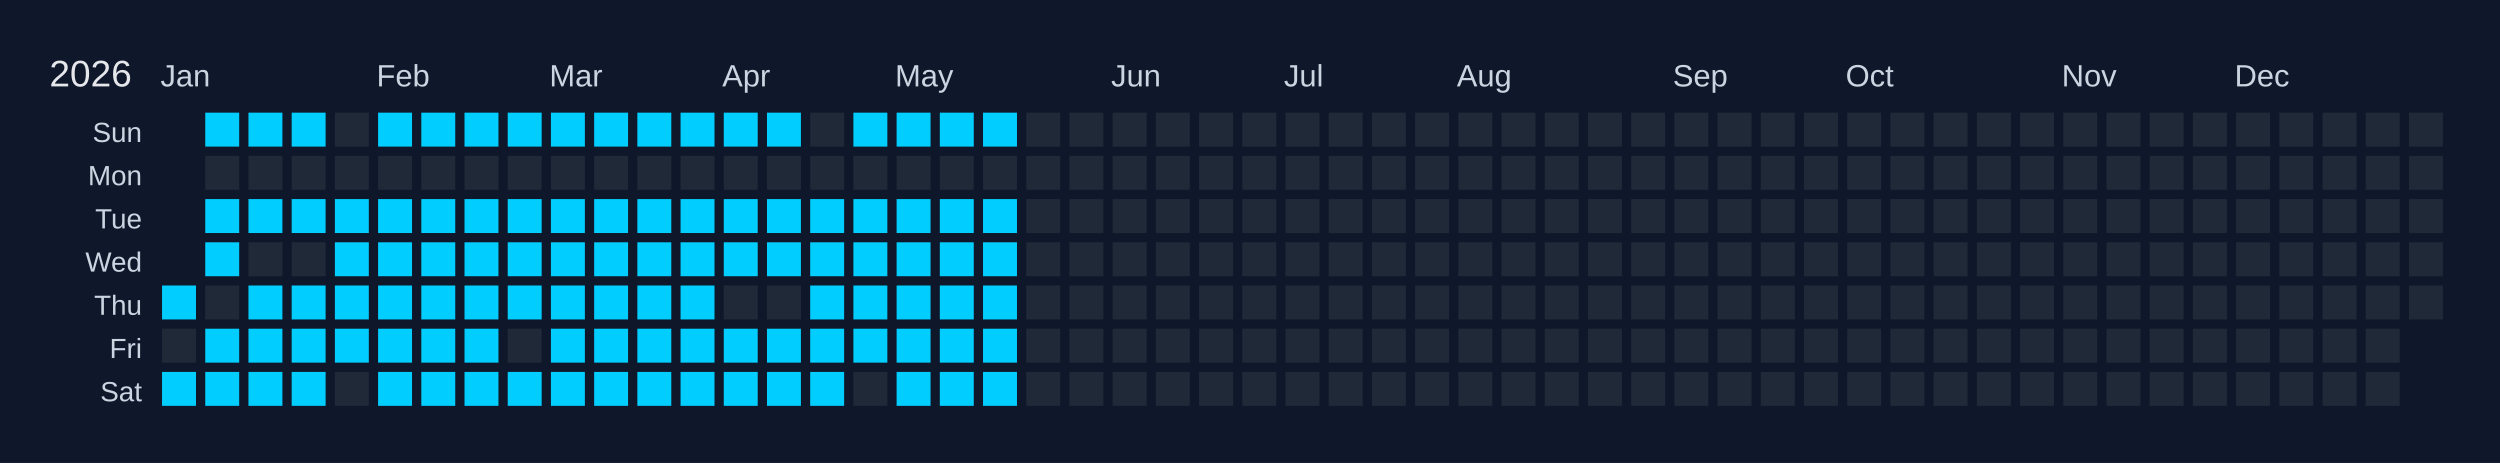
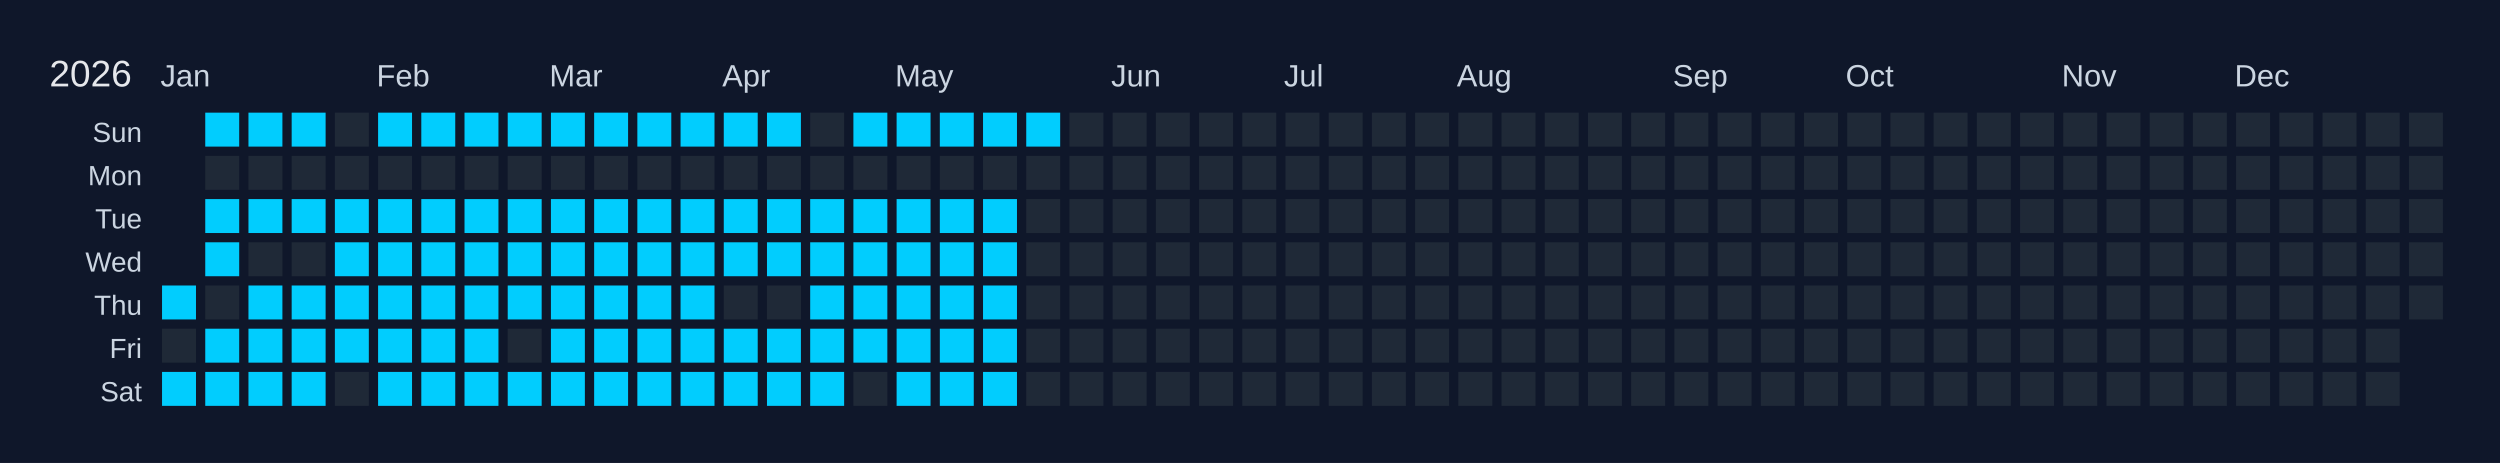
<svg xmlns="http://www.w3.org/2000/svg" width="810" height="150" viewBox="0 0 810 150">
  <rect width="810" height="150" fill="#0f172a" />
  <text x="16" y="28" font-size="12" fill="#e5e7eb" font-family="Arial, sans-serif">2026</text>
  <text x="52" y="28" font-size="10" fill="#cbd5e1" font-family="Arial, sans-serif">Jan</text>
  <text x="122" y="28" font-size="10" fill="#cbd5e1" font-family="Arial, sans-serif">Feb</text>
  <text x="178" y="28" font-size="10" fill="#cbd5e1" font-family="Arial, sans-serif">Mar</text>
  <text x="234" y="28" font-size="10" fill="#cbd5e1" font-family="Arial, sans-serif">Apr</text>
  <text x="290" y="28" font-size="10" fill="#cbd5e1" font-family="Arial, sans-serif">May</text>
  <text x="360" y="28" font-size="10" fill="#cbd5e1" font-family="Arial, sans-serif">Jun</text>
  <text x="416" y="28" font-size="10" fill="#cbd5e1" font-family="Arial, sans-serif">Jul</text>
  <text x="472" y="28" font-size="10" fill="#cbd5e1" font-family="Arial, sans-serif">Aug</text>
  <text x="542" y="28" font-size="10" fill="#cbd5e1" font-family="Arial, sans-serif">Sep</text>
  <text x="598" y="28" font-size="10" fill="#cbd5e1" font-family="Arial, sans-serif">Oct</text>
  <text x="668" y="28" font-size="10" fill="#cbd5e1" font-family="Arial, sans-serif">Nov</text>
  <text x="724" y="28" font-size="10" fill="#cbd5e1" font-family="Arial, sans-serif">Dec</text>
  <text x="46" y="46" font-size="9" fill="#cbd5e1" font-family="Arial, sans-serif" text-anchor="end">Sun</text>
  <text x="46" y="60" font-size="9" fill="#cbd5e1" font-family="Arial, sans-serif" text-anchor="end">Mon</text>
  <text x="46" y="74" font-size="9" fill="#cbd5e1" font-family="Arial, sans-serif" text-anchor="end">Tue</text>
  <text x="46" y="88" font-size="9" fill="#cbd5e1" font-family="Arial, sans-serif" text-anchor="end">Wed</text>
  <text x="46" y="102" font-size="9" fill="#cbd5e1" font-family="Arial, sans-serif" text-anchor="end">Thu</text>
  <text x="46" y="116" font-size="9" fill="#cbd5e1" font-family="Arial, sans-serif" text-anchor="end">Fri</text>
  <text x="46" y="130" font-size="9" fill="#cbd5e1" font-family="Arial, sans-serif" text-anchor="end">Sat</text>
  <g transform="translate(52,36)">
    <rect x="0" y="0" width="12" height="12" fill="#0f172a" stroke="#0f172a" stroke-width="1" />
    <rect x="0" y="14" width="12" height="12" fill="#0f172a" stroke="#0f172a" stroke-width="1" />
    <rect x="0" y="28" width="12" height="12" fill="#0f172a" stroke="#0f172a" stroke-width="1" />
    <rect x="0" y="42" width="12" height="12" fill="#0f172a" stroke="#0f172a" stroke-width="1" />
    <rect x="0" y="56" width="12" height="12" fill="#01cdfe" stroke="#0f172a" stroke-width="1" data-date="2026-01-01" />
    <rect x="0" y="70" width="12" height="12" fill="#1f2937" stroke="#0f172a" stroke-width="1" data-date="2026-01-02" />
    <rect x="0" y="84" width="12" height="12" fill="#01cdfe" stroke="#0f172a" stroke-width="1" data-date="2026-01-03" />
    <rect x="14" y="0" width="12" height="12" fill="#01cdfe" stroke="#0f172a" stroke-width="1" data-date="2026-01-04" />
    <rect x="14" y="14" width="12" height="12" fill="#1f2937" stroke="#0f172a" stroke-width="1" data-date="2026-01-05" />
    <rect x="14" y="28" width="12" height="12" fill="#01cdfe" stroke="#0f172a" stroke-width="1" data-date="2026-01-06" />
    <rect x="14" y="42" width="12" height="12" fill="#01cdfe" stroke="#0f172a" stroke-width="1" data-date="2026-01-07" />
    <rect x="14" y="56" width="12" height="12" fill="#1f2937" stroke="#0f172a" stroke-width="1" data-date="2026-01-08" />
    <rect x="14" y="70" width="12" height="12" fill="#01cdfe" stroke="#0f172a" stroke-width="1" data-date="2026-01-09" />
    <rect x="14" y="84" width="12" height="12" fill="#01cdfe" stroke="#0f172a" stroke-width="1" data-date="2026-01-10" />
    <rect x="28" y="0" width="12" height="12" fill="#01cdfe" stroke="#0f172a" stroke-width="1" data-date="2026-01-11" />
    <rect x="28" y="14" width="12" height="12" fill="#1f2937" stroke="#0f172a" stroke-width="1" data-date="2026-01-12" />
    <rect x="28" y="28" width="12" height="12" fill="#01cdfe" stroke="#0f172a" stroke-width="1" data-date="2026-01-13" />
    <rect x="28" y="42" width="12" height="12" fill="#1f2937" stroke="#0f172a" stroke-width="1" data-date="2026-01-14" />
    <rect x="28" y="56" width="12" height="12" fill="#01cdfe" stroke="#0f172a" stroke-width="1" data-date="2026-01-15" />
    <rect x="28" y="70" width="12" height="12" fill="#01cdfe" stroke="#0f172a" stroke-width="1" data-date="2026-01-16" />
    <rect x="28" y="84" width="12" height="12" fill="#01cdfe" stroke="#0f172a" stroke-width="1" data-date="2026-01-17" />
    <rect x="42" y="0" width="12" height="12" fill="#01cdfe" stroke="#0f172a" stroke-width="1" data-date="2026-01-18" />
    <rect x="42" y="14" width="12" height="12" fill="#1f2937" stroke="#0f172a" stroke-width="1" data-date="2026-01-19" />
    <rect x="42" y="28" width="12" height="12" fill="#01cdfe" stroke="#0f172a" stroke-width="1" data-date="2026-01-20" />
    <rect x="42" y="42" width="12" height="12" fill="#1f2937" stroke="#0f172a" stroke-width="1" data-date="2026-01-21" />
    <rect x="42" y="56" width="12" height="12" fill="#01cdfe" stroke="#0f172a" stroke-width="1" data-date="2026-01-22" />
    <rect x="42" y="70" width="12" height="12" fill="#01cdfe" stroke="#0f172a" stroke-width="1" data-date="2026-01-23" />
    <rect x="42" y="84" width="12" height="12" fill="#01cdfe" stroke="#0f172a" stroke-width="1" data-date="2026-01-24" />
    <rect x="56" y="0" width="12" height="12" fill="#1f2937" stroke="#0f172a" stroke-width="1" data-date="2026-01-25" />
    <rect x="56" y="14" width="12" height="12" fill="#1f2937" stroke="#0f172a" stroke-width="1" data-date="2026-01-26" />
    <rect x="56" y="28" width="12" height="12" fill="#01cdfe" stroke="#0f172a" stroke-width="1" data-date="2026-01-27" />
    <rect x="56" y="42" width="12" height="12" fill="#01cdfe" stroke="#0f172a" stroke-width="1" data-date="2026-01-28" />
    <rect x="56" y="56" width="12" height="12" fill="#01cdfe" stroke="#0f172a" stroke-width="1" data-date="2026-01-29" />
    <rect x="56" y="70" width="12" height="12" fill="#01cdfe" stroke="#0f172a" stroke-width="1" data-date="2026-01-30" />
    <rect x="56" y="84" width="12" height="12" fill="#1f2937" stroke="#0f172a" stroke-width="1" data-date="2026-01-31" />
    <rect x="70" y="0" width="12" height="12" fill="#01cdfe" stroke="#0f172a" stroke-width="1" data-date="2026-02-01" />
    <rect x="70" y="14" width="12" height="12" fill="#1f2937" stroke="#0f172a" stroke-width="1" data-date="2026-02-02" />
    <rect x="70" y="28" width="12" height="12" fill="#01cdfe" stroke="#0f172a" stroke-width="1" data-date="2026-02-03" />
    <rect x="70" y="42" width="12" height="12" fill="#01cdfe" stroke="#0f172a" stroke-width="1" data-date="2026-02-04" />
    <rect x="70" y="56" width="12" height="12" fill="#01cdfe" stroke="#0f172a" stroke-width="1" data-date="2026-02-05" />
    <rect x="70" y="70" width="12" height="12" fill="#01cdfe" stroke="#0f172a" stroke-width="1" data-date="2026-02-06" />
    <rect x="70" y="84" width="12" height="12" fill="#01cdfe" stroke="#0f172a" stroke-width="1" data-date="2026-02-07" />
    <rect x="84" y="0" width="12" height="12" fill="#01cdfe" stroke="#0f172a" stroke-width="1" data-date="2026-02-08" />
    <rect x="84" y="14" width="12" height="12" fill="#1f2937" stroke="#0f172a" stroke-width="1" data-date="2026-02-09" />
    <rect x="84" y="28" width="12" height="12" fill="#01cdfe" stroke="#0f172a" stroke-width="1" data-date="2026-02-10" />
    <rect x="84" y="42" width="12" height="12" fill="#01cdfe" stroke="#0f172a" stroke-width="1" data-date="2026-02-11" />
    <rect x="84" y="56" width="12" height="12" fill="#01cdfe" stroke="#0f172a" stroke-width="1" data-date="2026-02-12" />
    <rect x="84" y="70" width="12" height="12" fill="#01cdfe" stroke="#0f172a" stroke-width="1" data-date="2026-02-13" />
    <rect x="84" y="84" width="12" height="12" fill="#01cdfe" stroke="#0f172a" stroke-width="1" data-date="2026-02-14" />
    <rect x="98" y="0" width="12" height="12" fill="#01cdfe" stroke="#0f172a" stroke-width="1" data-date="2026-02-15" />
    <rect x="98" y="14" width="12" height="12" fill="#1f2937" stroke="#0f172a" stroke-width="1" data-date="2026-02-16" />
    <rect x="98" y="28" width="12" height="12" fill="#01cdfe" stroke="#0f172a" stroke-width="1" data-date="2026-02-17" />
    <rect x="98" y="42" width="12" height="12" fill="#01cdfe" stroke="#0f172a" stroke-width="1" data-date="2026-02-18" />
    <rect x="98" y="56" width="12" height="12" fill="#01cdfe" stroke="#0f172a" stroke-width="1" data-date="2026-02-19" />
    <rect x="98" y="70" width="12" height="12" fill="#01cdfe" stroke="#0f172a" stroke-width="1" data-date="2026-02-20" />
    <rect x="98" y="84" width="12" height="12" fill="#01cdfe" stroke="#0f172a" stroke-width="1" data-date="2026-02-21" />
    <rect x="112" y="0" width="12" height="12" fill="#01cdfe" stroke="#0f172a" stroke-width="1" data-date="2026-02-22" />
    <rect x="112" y="14" width="12" height="12" fill="#1f2937" stroke="#0f172a" stroke-width="1" data-date="2026-02-23" />
    <rect x="112" y="28" width="12" height="12" fill="#01cdfe" stroke="#0f172a" stroke-width="1" data-date="2026-02-24" />
    <rect x="112" y="42" width="12" height="12" fill="#01cdfe" stroke="#0f172a" stroke-width="1" data-date="2026-02-25" />
    <rect x="112" y="56" width="12" height="12" fill="#01cdfe" stroke="#0f172a" stroke-width="1" data-date="2026-02-26" />
    <rect x="112" y="70" width="12" height="12" fill="#1f2937" stroke="#0f172a" stroke-width="1" data-date="2026-02-27" />
    <rect x="112" y="84" width="12" height="12" fill="#01cdfe" stroke="#0f172a" stroke-width="1" data-date="2026-02-28" />
    <rect x="126" y="0" width="12" height="12" fill="#01cdfe" stroke="#0f172a" stroke-width="1" data-date="2026-03-01" />
    <rect x="126" y="14" width="12" height="12" fill="#1f2937" stroke="#0f172a" stroke-width="1" data-date="2026-03-02" />
    <rect x="126" y="28" width="12" height="12" fill="#01cdfe" stroke="#0f172a" stroke-width="1" data-date="2026-03-03" />
    <rect x="126" y="42" width="12" height="12" fill="#01cdfe" stroke="#0f172a" stroke-width="1" data-date="2026-03-04" />
    <rect x="126" y="56" width="12" height="12" fill="#01cdfe" stroke="#0f172a" stroke-width="1" data-date="2026-03-05" />
    <rect x="126" y="70" width="12" height="12" fill="#01cdfe" stroke="#0f172a" stroke-width="1" data-date="2026-03-06" />
    <rect x="126" y="84" width="12" height="12" fill="#01cdfe" stroke="#0f172a" stroke-width="1" data-date="2026-03-07" />
    <rect x="140" y="0" width="12" height="12" fill="#01cdfe" stroke="#0f172a" stroke-width="1" data-date="2026-03-08" />
    <rect x="140" y="14" width="12" height="12" fill="#1f2937" stroke="#0f172a" stroke-width="1" data-date="2026-03-09" />
    <rect x="140" y="28" width="12" height="12" fill="#01cdfe" stroke="#0f172a" stroke-width="1" data-date="2026-03-10" />
    <rect x="140" y="42" width="12" height="12" fill="#01cdfe" stroke="#0f172a" stroke-width="1" data-date="2026-03-11" />
    <rect x="140" y="56" width="12" height="12" fill="#01cdfe" stroke="#0f172a" stroke-width="1" data-date="2026-03-12" />
    <rect x="140" y="70" width="12" height="12" fill="#01cdfe" stroke="#0f172a" stroke-width="1" data-date="2026-03-13" />
    <rect x="140" y="84" width="12" height="12" fill="#01cdfe" stroke="#0f172a" stroke-width="1" data-date="2026-03-14" />
    <rect x="154" y="0" width="12" height="12" fill="#01cdfe" stroke="#0f172a" stroke-width="1" data-date="2026-03-15" />
    <rect x="154" y="14" width="12" height="12" fill="#1f2937" stroke="#0f172a" stroke-width="1" data-date="2026-03-16" />
    <rect x="154" y="28" width="12" height="12" fill="#01cdfe" stroke="#0f172a" stroke-width="1" data-date="2026-03-17" />
    <rect x="154" y="42" width="12" height="12" fill="#01cdfe" stroke="#0f172a" stroke-width="1" data-date="2026-03-18" />
    <rect x="154" y="56" width="12" height="12" fill="#01cdfe" stroke="#0f172a" stroke-width="1" data-date="2026-03-19" />
    <rect x="154" y="70" width="12" height="12" fill="#01cdfe" stroke="#0f172a" stroke-width="1" data-date="2026-03-20" />
    <rect x="154" y="84" width="12" height="12" fill="#01cdfe" stroke="#0f172a" stroke-width="1" data-date="2026-03-21" />
    <rect x="168" y="0" width="12" height="12" fill="#01cdfe" stroke="#0f172a" stroke-width="1" data-date="2026-03-22" />
    <rect x="168" y="14" width="12" height="12" fill="#1f2937" stroke="#0f172a" stroke-width="1" data-date="2026-03-23" />
    <rect x="168" y="28" width="12" height="12" fill="#01cdfe" stroke="#0f172a" stroke-width="1" data-date="2026-03-24" />
    <rect x="168" y="42" width="12" height="12" fill="#01cdfe" stroke="#0f172a" stroke-width="1" data-date="2026-03-25" />
    <rect x="168" y="56" width="12" height="12" fill="#01cdfe" stroke="#0f172a" stroke-width="1" data-date="2026-03-26" />
    <rect x="168" y="70" width="12" height="12" fill="#01cdfe" stroke="#0f172a" stroke-width="1" data-date="2026-03-27" />
    <rect x="168" y="84" width="12" height="12" fill="#01cdfe" stroke="#0f172a" stroke-width="1" data-date="2026-03-28" />
    <rect x="182" y="0" width="12" height="12" fill="#01cdfe" stroke="#0f172a" stroke-width="1" data-date="2026-03-29" />
    <rect x="182" y="14" width="12" height="12" fill="#1f2937" stroke="#0f172a" stroke-width="1" data-date="2026-03-30" />
    <rect x="182" y="28" width="12" height="12" fill="#01cdfe" stroke="#0f172a" stroke-width="1" data-date="2026-03-31" />
    <rect x="182" y="42" width="12" height="12" fill="#01cdfe" stroke="#0f172a" stroke-width="1" data-date="2026-04-01" />
    <rect x="182" y="56" width="12" height="12" fill="#1f2937" stroke="#0f172a" stroke-width="1" data-date="2026-04-02" />
    <rect x="182" y="70" width="12" height="12" fill="#01cdfe" stroke="#0f172a" stroke-width="1" data-date="2026-04-03" />
    <rect x="182" y="84" width="12" height="12" fill="#01cdfe" stroke="#0f172a" stroke-width="1" data-date="2026-04-04" />
    <rect x="196" y="0" width="12" height="12" fill="#01cdfe" stroke="#0f172a" stroke-width="1" data-date="2026-04-05" />
    <rect x="196" y="14" width="12" height="12" fill="#1f2937" stroke="#0f172a" stroke-width="1" data-date="2026-04-06" />
    <rect x="196" y="28" width="12" height="12" fill="#01cdfe" stroke="#0f172a" stroke-width="1" data-date="2026-04-07" />
    <rect x="196" y="42" width="12" height="12" fill="#01cdfe" stroke="#0f172a" stroke-width="1" data-date="2026-04-08" />
    <rect x="196" y="56" width="12" height="12" fill="#1f2937" stroke="#0f172a" stroke-width="1" data-date="2026-04-09" />
    <rect x="196" y="70" width="12" height="12" fill="#01cdfe" stroke="#0f172a" stroke-width="1" data-date="2026-04-10" />
    <rect x="196" y="84" width="12" height="12" fill="#01cdfe" stroke="#0f172a" stroke-width="1" data-date="2026-04-11" />
    <rect x="210" y="0" width="12" height="12" fill="#1f2937" stroke="#0f172a" stroke-width="1" data-date="2026-04-12" />
    <rect x="210" y="14" width="12" height="12" fill="#1f2937" stroke="#0f172a" stroke-width="1" data-date="2026-04-13" />
    <rect x="210" y="28" width="12" height="12" fill="#01cdfe" stroke="#0f172a" stroke-width="1" data-date="2026-04-14" />
    <rect x="210" y="42" width="12" height="12" fill="#01cdfe" stroke="#0f172a" stroke-width="1" data-date="2026-04-15" />
    <rect x="210" y="56" width="12" height="12" fill="#01cdfe" stroke="#0f172a" stroke-width="1" data-date="2026-04-16" />
    <rect x="210" y="70" width="12" height="12" fill="#01cdfe" stroke="#0f172a" stroke-width="1" data-date="2026-04-17" />
    <rect x="210" y="84" width="12" height="12" fill="#01cdfe" stroke="#0f172a" stroke-width="1" data-date="2026-04-18" />
    <rect x="224" y="0" width="12" height="12" fill="#01cdfe" stroke="#0f172a" stroke-width="1" data-date="2026-04-19" />
    <rect x="224" y="14" width="12" height="12" fill="#1f2937" stroke="#0f172a" stroke-width="1" data-date="2026-04-20" />
    <rect x="224" y="28" width="12" height="12" fill="#01cdfe" stroke="#0f172a" stroke-width="1" data-date="2026-04-21" />
    <rect x="224" y="42" width="12" height="12" fill="#01cdfe" stroke="#0f172a" stroke-width="1" data-date="2026-04-22" />
    <rect x="224" y="56" width="12" height="12" fill="#01cdfe" stroke="#0f172a" stroke-width="1" data-date="2026-04-23" />
    <rect x="224" y="70" width="12" height="12" fill="#01cdfe" stroke="#0f172a" stroke-width="1" data-date="2026-04-24" />
    <rect x="224" y="84" width="12" height="12" fill="#1f2937" stroke="#0f172a" stroke-width="1" data-date="2026-04-25" />
    <rect x="238" y="0" width="12" height="12" fill="#01cdfe" stroke="#0f172a" stroke-width="1" data-date="2026-04-26" />
    <rect x="238" y="14" width="12" height="12" fill="#1f2937" stroke="#0f172a" stroke-width="1" data-date="2026-04-27" />
    <rect x="238" y="28" width="12" height="12" fill="#01cdfe" stroke="#0f172a" stroke-width="1" data-date="2026-04-28" />
    <rect x="238" y="42" width="12" height="12" fill="#01cdfe" stroke="#0f172a" stroke-width="1" data-date="2026-04-29" />
    <rect x="238" y="56" width="12" height="12" fill="#01cdfe" stroke="#0f172a" stroke-width="1" data-date="2026-04-30" />
    <rect x="238" y="70" width="12" height="12" fill="#01cdfe" stroke="#0f172a" stroke-width="1" data-date="2026-05-01" />
    <rect x="238" y="84" width="12" height="12" fill="#01cdfe" stroke="#0f172a" stroke-width="1" data-date="2026-05-02" />
    <rect x="252" y="0" width="12" height="12" fill="#01cdfe" stroke="#0f172a" stroke-width="1" data-date="2026-05-03" />
    <rect x="252" y="14" width="12" height="12" fill="#1f2937" stroke="#0f172a" stroke-width="1" data-date="2026-05-04" />
    <rect x="252" y="28" width="12" height="12" fill="#01cdfe" stroke="#0f172a" stroke-width="1" data-date="2026-05-05" />
    <rect x="252" y="42" width="12" height="12" fill="#01cdfe" stroke="#0f172a" stroke-width="1" data-date="2026-05-06" />
    <rect x="252" y="56" width="12" height="12" fill="#01cdfe" stroke="#0f172a" stroke-width="1" data-date="2026-05-07" />
    <rect x="252" y="70" width="12" height="12" fill="#01cdfe" stroke="#0f172a" stroke-width="1" data-date="2026-05-08" />
    <rect x="252" y="84" width="12" height="12" fill="#01cdfe" stroke="#0f172a" stroke-width="1" data-date="2026-05-09" />
    <rect x="266" y="0" width="12" height="12" fill="#01cdfe" stroke="#0f172a" stroke-width="1" data-date="2026-05-10" />
    <rect x="266" y="14" width="12" height="12" fill="#1f2937" stroke="#0f172a" stroke-width="1" data-date="2026-05-11" />
    <rect x="266" y="28" width="12" height="12" fill="#01cdfe" stroke="#0f172a" stroke-width="1" data-date="2026-05-12" />
    <rect x="266" y="42" width="12" height="12" fill="#01cdfe" stroke="#0f172a" stroke-width="1" data-date="2026-05-13" />
    <rect x="266" y="56" width="12" height="12" fill="#01cdfe" stroke="#0f172a" stroke-width="1" data-date="2026-05-14" />
    <rect x="266" y="70" width="12" height="12" fill="#01cdfe" stroke="#0f172a" stroke-width="1" data-date="2026-05-15" />
    <rect x="266" y="84" width="12" height="12" fill="#01cdfe" stroke="#0f172a" stroke-width="1" data-date="2026-05-16" />
-     <rect x="280" y="0" width="12" height="12" fill="#1f2937" stroke="#0f172a" stroke-width="1" data-date="2026-05-17" />
+     <rect x="280" y="0" width="12" height="12" fill="#01cdfe" stroke="#0f172a" stroke-width="1" data-date="2026-05-17" />
    <rect x="280" y="14" width="12" height="12" fill="#1f2937" stroke="#0f172a" stroke-width="1" data-date="2026-05-18" />
    <rect x="280" y="28" width="12" height="12" fill="#1f2937" stroke="#0f172a" stroke-width="1" data-date="2026-05-19" />
    <rect x="280" y="42" width="12" height="12" fill="#1f2937" stroke="#0f172a" stroke-width="1" data-date="2026-05-20" />
    <rect x="280" y="56" width="12" height="12" fill="#1f2937" stroke="#0f172a" stroke-width="1" data-date="2026-05-21" />
    <rect x="280" y="70" width="12" height="12" fill="#1f2937" stroke="#0f172a" stroke-width="1" data-date="2026-05-22" />
    <rect x="280" y="84" width="12" height="12" fill="#1f2937" stroke="#0f172a" stroke-width="1" data-date="2026-05-23" />
    <rect x="294" y="0" width="12" height="12" fill="#1f2937" stroke="#0f172a" stroke-width="1" data-date="2026-05-24" />
    <rect x="294" y="14" width="12" height="12" fill="#1f2937" stroke="#0f172a" stroke-width="1" data-date="2026-05-25" />
    <rect x="294" y="28" width="12" height="12" fill="#1f2937" stroke="#0f172a" stroke-width="1" data-date="2026-05-26" />
    <rect x="294" y="42" width="12" height="12" fill="#1f2937" stroke="#0f172a" stroke-width="1" data-date="2026-05-27" />
    <rect x="294" y="56" width="12" height="12" fill="#1f2937" stroke="#0f172a" stroke-width="1" data-date="2026-05-28" />
    <rect x="294" y="70" width="12" height="12" fill="#1f2937" stroke="#0f172a" stroke-width="1" data-date="2026-05-29" />
    <rect x="294" y="84" width="12" height="12" fill="#1f2937" stroke="#0f172a" stroke-width="1" data-date="2026-05-30" />
    <rect x="308" y="0" width="12" height="12" fill="#1f2937" stroke="#0f172a" stroke-width="1" data-date="2026-05-31" />
    <rect x="308" y="14" width="12" height="12" fill="#1f2937" stroke="#0f172a" stroke-width="1" data-date="2026-06-01" />
    <rect x="308" y="28" width="12" height="12" fill="#1f2937" stroke="#0f172a" stroke-width="1" data-date="2026-06-02" />
    <rect x="308" y="42" width="12" height="12" fill="#1f2937" stroke="#0f172a" stroke-width="1" data-date="2026-06-03" />
    <rect x="308" y="56" width="12" height="12" fill="#1f2937" stroke="#0f172a" stroke-width="1" data-date="2026-06-04" />
    <rect x="308" y="70" width="12" height="12" fill="#1f2937" stroke="#0f172a" stroke-width="1" data-date="2026-06-05" />
    <rect x="308" y="84" width="12" height="12" fill="#1f2937" stroke="#0f172a" stroke-width="1" data-date="2026-06-06" />
    <rect x="322" y="0" width="12" height="12" fill="#1f2937" stroke="#0f172a" stroke-width="1" data-date="2026-06-07" />
    <rect x="322" y="14" width="12" height="12" fill="#1f2937" stroke="#0f172a" stroke-width="1" data-date="2026-06-08" />
    <rect x="322" y="28" width="12" height="12" fill="#1f2937" stroke="#0f172a" stroke-width="1" data-date="2026-06-09" />
    <rect x="322" y="42" width="12" height="12" fill="#1f2937" stroke="#0f172a" stroke-width="1" data-date="2026-06-10" />
    <rect x="322" y="56" width="12" height="12" fill="#1f2937" stroke="#0f172a" stroke-width="1" data-date="2026-06-11" />
    <rect x="322" y="70" width="12" height="12" fill="#1f2937" stroke="#0f172a" stroke-width="1" data-date="2026-06-12" />
    <rect x="322" y="84" width="12" height="12" fill="#1f2937" stroke="#0f172a" stroke-width="1" data-date="2026-06-13" />
    <rect x="336" y="0" width="12" height="12" fill="#1f2937" stroke="#0f172a" stroke-width="1" data-date="2026-06-14" />
    <rect x="336" y="14" width="12" height="12" fill="#1f2937" stroke="#0f172a" stroke-width="1" data-date="2026-06-15" />
    <rect x="336" y="28" width="12" height="12" fill="#1f2937" stroke="#0f172a" stroke-width="1" data-date="2026-06-16" />
    <rect x="336" y="42" width="12" height="12" fill="#1f2937" stroke="#0f172a" stroke-width="1" data-date="2026-06-17" />
    <rect x="336" y="56" width="12" height="12" fill="#1f2937" stroke="#0f172a" stroke-width="1" data-date="2026-06-18" />
    <rect x="336" y="70" width="12" height="12" fill="#1f2937" stroke="#0f172a" stroke-width="1" data-date="2026-06-19" />
    <rect x="336" y="84" width="12" height="12" fill="#1f2937" stroke="#0f172a" stroke-width="1" data-date="2026-06-20" />
    <rect x="350" y="0" width="12" height="12" fill="#1f2937" stroke="#0f172a" stroke-width="1" data-date="2026-06-21" />
    <rect x="350" y="14" width="12" height="12" fill="#1f2937" stroke="#0f172a" stroke-width="1" data-date="2026-06-22" />
    <rect x="350" y="28" width="12" height="12" fill="#1f2937" stroke="#0f172a" stroke-width="1" data-date="2026-06-23" />
    <rect x="350" y="42" width="12" height="12" fill="#1f2937" stroke="#0f172a" stroke-width="1" data-date="2026-06-24" />
    <rect x="350" y="56" width="12" height="12" fill="#1f2937" stroke="#0f172a" stroke-width="1" data-date="2026-06-25" />
    <rect x="350" y="70" width="12" height="12" fill="#1f2937" stroke="#0f172a" stroke-width="1" data-date="2026-06-26" />
    <rect x="350" y="84" width="12" height="12" fill="#1f2937" stroke="#0f172a" stroke-width="1" data-date="2026-06-27" />
    <rect x="364" y="0" width="12" height="12" fill="#1f2937" stroke="#0f172a" stroke-width="1" data-date="2026-06-28" />
    <rect x="364" y="14" width="12" height="12" fill="#1f2937" stroke="#0f172a" stroke-width="1" data-date="2026-06-29" />
    <rect x="364" y="28" width="12" height="12" fill="#1f2937" stroke="#0f172a" stroke-width="1" data-date="2026-06-30" />
    <rect x="364" y="42" width="12" height="12" fill="#1f2937" stroke="#0f172a" stroke-width="1" data-date="2026-07-01" />
    <rect x="364" y="56" width="12" height="12" fill="#1f2937" stroke="#0f172a" stroke-width="1" data-date="2026-07-02" />
    <rect x="364" y="70" width="12" height="12" fill="#1f2937" stroke="#0f172a" stroke-width="1" data-date="2026-07-03" />
    <rect x="364" y="84" width="12" height="12" fill="#1f2937" stroke="#0f172a" stroke-width="1" data-date="2026-07-04" />
    <rect x="378" y="0" width="12" height="12" fill="#1f2937" stroke="#0f172a" stroke-width="1" data-date="2026-07-05" />
    <rect x="378" y="14" width="12" height="12" fill="#1f2937" stroke="#0f172a" stroke-width="1" data-date="2026-07-06" />
    <rect x="378" y="28" width="12" height="12" fill="#1f2937" stroke="#0f172a" stroke-width="1" data-date="2026-07-07" />
    <rect x="378" y="42" width="12" height="12" fill="#1f2937" stroke="#0f172a" stroke-width="1" data-date="2026-07-08" />
    <rect x="378" y="56" width="12" height="12" fill="#1f2937" stroke="#0f172a" stroke-width="1" data-date="2026-07-09" />
    <rect x="378" y="70" width="12" height="12" fill="#1f2937" stroke="#0f172a" stroke-width="1" data-date="2026-07-10" />
    <rect x="378" y="84" width="12" height="12" fill="#1f2937" stroke="#0f172a" stroke-width="1" data-date="2026-07-11" />
    <rect x="392" y="0" width="12" height="12" fill="#1f2937" stroke="#0f172a" stroke-width="1" data-date="2026-07-12" />
    <rect x="392" y="14" width="12" height="12" fill="#1f2937" stroke="#0f172a" stroke-width="1" data-date="2026-07-13" />
    <rect x="392" y="28" width="12" height="12" fill="#1f2937" stroke="#0f172a" stroke-width="1" data-date="2026-07-14" />
    <rect x="392" y="42" width="12" height="12" fill="#1f2937" stroke="#0f172a" stroke-width="1" data-date="2026-07-15" />
    <rect x="392" y="56" width="12" height="12" fill="#1f2937" stroke="#0f172a" stroke-width="1" data-date="2026-07-16" />
    <rect x="392" y="70" width="12" height="12" fill="#1f2937" stroke="#0f172a" stroke-width="1" data-date="2026-07-17" />
    <rect x="392" y="84" width="12" height="12" fill="#1f2937" stroke="#0f172a" stroke-width="1" data-date="2026-07-18" />
    <rect x="406" y="0" width="12" height="12" fill="#1f2937" stroke="#0f172a" stroke-width="1" data-date="2026-07-19" />
    <rect x="406" y="14" width="12" height="12" fill="#1f2937" stroke="#0f172a" stroke-width="1" data-date="2026-07-20" />
    <rect x="406" y="28" width="12" height="12" fill="#1f2937" stroke="#0f172a" stroke-width="1" data-date="2026-07-21" />
    <rect x="406" y="42" width="12" height="12" fill="#1f2937" stroke="#0f172a" stroke-width="1" data-date="2026-07-22" />
    <rect x="406" y="56" width="12" height="12" fill="#1f2937" stroke="#0f172a" stroke-width="1" data-date="2026-07-23" />
    <rect x="406" y="70" width="12" height="12" fill="#1f2937" stroke="#0f172a" stroke-width="1" data-date="2026-07-24" />
    <rect x="406" y="84" width="12" height="12" fill="#1f2937" stroke="#0f172a" stroke-width="1" data-date="2026-07-25" />
    <rect x="420" y="0" width="12" height="12" fill="#1f2937" stroke="#0f172a" stroke-width="1" data-date="2026-07-26" />
    <rect x="420" y="14" width="12" height="12" fill="#1f2937" stroke="#0f172a" stroke-width="1" data-date="2026-07-27" />
    <rect x="420" y="28" width="12" height="12" fill="#1f2937" stroke="#0f172a" stroke-width="1" data-date="2026-07-28" />
    <rect x="420" y="42" width="12" height="12" fill="#1f2937" stroke="#0f172a" stroke-width="1" data-date="2026-07-29" />
    <rect x="420" y="56" width="12" height="12" fill="#1f2937" stroke="#0f172a" stroke-width="1" data-date="2026-07-30" />
    <rect x="420" y="70" width="12" height="12" fill="#1f2937" stroke="#0f172a" stroke-width="1" data-date="2026-07-31" />
    <rect x="420" y="84" width="12" height="12" fill="#1f2937" stroke="#0f172a" stroke-width="1" data-date="2026-08-01" />
    <rect x="434" y="0" width="12" height="12" fill="#1f2937" stroke="#0f172a" stroke-width="1" data-date="2026-08-02" />
    <rect x="434" y="14" width="12" height="12" fill="#1f2937" stroke="#0f172a" stroke-width="1" data-date="2026-08-03" />
    <rect x="434" y="28" width="12" height="12" fill="#1f2937" stroke="#0f172a" stroke-width="1" data-date="2026-08-04" />
    <rect x="434" y="42" width="12" height="12" fill="#1f2937" stroke="#0f172a" stroke-width="1" data-date="2026-08-05" />
    <rect x="434" y="56" width="12" height="12" fill="#1f2937" stroke="#0f172a" stroke-width="1" data-date="2026-08-06" />
    <rect x="434" y="70" width="12" height="12" fill="#1f2937" stroke="#0f172a" stroke-width="1" data-date="2026-08-07" />
    <rect x="434" y="84" width="12" height="12" fill="#1f2937" stroke="#0f172a" stroke-width="1" data-date="2026-08-08" />
    <rect x="448" y="0" width="12" height="12" fill="#1f2937" stroke="#0f172a" stroke-width="1" data-date="2026-08-09" />
    <rect x="448" y="14" width="12" height="12" fill="#1f2937" stroke="#0f172a" stroke-width="1" data-date="2026-08-10" />
    <rect x="448" y="28" width="12" height="12" fill="#1f2937" stroke="#0f172a" stroke-width="1" data-date="2026-08-11" />
    <rect x="448" y="42" width="12" height="12" fill="#1f2937" stroke="#0f172a" stroke-width="1" data-date="2026-08-12" />
    <rect x="448" y="56" width="12" height="12" fill="#1f2937" stroke="#0f172a" stroke-width="1" data-date="2026-08-13" />
    <rect x="448" y="70" width="12" height="12" fill="#1f2937" stroke="#0f172a" stroke-width="1" data-date="2026-08-14" />
    <rect x="448" y="84" width="12" height="12" fill="#1f2937" stroke="#0f172a" stroke-width="1" data-date="2026-08-15" />
    <rect x="462" y="0" width="12" height="12" fill="#1f2937" stroke="#0f172a" stroke-width="1" data-date="2026-08-16" />
    <rect x="462" y="14" width="12" height="12" fill="#1f2937" stroke="#0f172a" stroke-width="1" data-date="2026-08-17" />
    <rect x="462" y="28" width="12" height="12" fill="#1f2937" stroke="#0f172a" stroke-width="1" data-date="2026-08-18" />
    <rect x="462" y="42" width="12" height="12" fill="#1f2937" stroke="#0f172a" stroke-width="1" data-date="2026-08-19" />
    <rect x="462" y="56" width="12" height="12" fill="#1f2937" stroke="#0f172a" stroke-width="1" data-date="2026-08-20" />
    <rect x="462" y="70" width="12" height="12" fill="#1f2937" stroke="#0f172a" stroke-width="1" data-date="2026-08-21" />
    <rect x="462" y="84" width="12" height="12" fill="#1f2937" stroke="#0f172a" stroke-width="1" data-date="2026-08-22" />
    <rect x="476" y="0" width="12" height="12" fill="#1f2937" stroke="#0f172a" stroke-width="1" data-date="2026-08-23" />
    <rect x="476" y="14" width="12" height="12" fill="#1f2937" stroke="#0f172a" stroke-width="1" data-date="2026-08-24" />
    <rect x="476" y="28" width="12" height="12" fill="#1f2937" stroke="#0f172a" stroke-width="1" data-date="2026-08-25" />
    <rect x="476" y="42" width="12" height="12" fill="#1f2937" stroke="#0f172a" stroke-width="1" data-date="2026-08-26" />
    <rect x="476" y="56" width="12" height="12" fill="#1f2937" stroke="#0f172a" stroke-width="1" data-date="2026-08-27" />
    <rect x="476" y="70" width="12" height="12" fill="#1f2937" stroke="#0f172a" stroke-width="1" data-date="2026-08-28" />
    <rect x="476" y="84" width="12" height="12" fill="#1f2937" stroke="#0f172a" stroke-width="1" data-date="2026-08-29" />
    <rect x="490" y="0" width="12" height="12" fill="#1f2937" stroke="#0f172a" stroke-width="1" data-date="2026-08-30" />
    <rect x="490" y="14" width="12" height="12" fill="#1f2937" stroke="#0f172a" stroke-width="1" data-date="2026-08-31" />
    <rect x="490" y="28" width="12" height="12" fill="#1f2937" stroke="#0f172a" stroke-width="1" data-date="2026-09-01" />
    <rect x="490" y="42" width="12" height="12" fill="#1f2937" stroke="#0f172a" stroke-width="1" data-date="2026-09-02" />
    <rect x="490" y="56" width="12" height="12" fill="#1f2937" stroke="#0f172a" stroke-width="1" data-date="2026-09-03" />
    <rect x="490" y="70" width="12" height="12" fill="#1f2937" stroke="#0f172a" stroke-width="1" data-date="2026-09-04" />
    <rect x="490" y="84" width="12" height="12" fill="#1f2937" stroke="#0f172a" stroke-width="1" data-date="2026-09-05" />
    <rect x="504" y="0" width="12" height="12" fill="#1f2937" stroke="#0f172a" stroke-width="1" data-date="2026-09-06" />
    <rect x="504" y="14" width="12" height="12" fill="#1f2937" stroke="#0f172a" stroke-width="1" data-date="2026-09-07" />
    <rect x="504" y="28" width="12" height="12" fill="#1f2937" stroke="#0f172a" stroke-width="1" data-date="2026-09-08" />
    <rect x="504" y="42" width="12" height="12" fill="#1f2937" stroke="#0f172a" stroke-width="1" data-date="2026-09-09" />
    <rect x="504" y="56" width="12" height="12" fill="#1f2937" stroke="#0f172a" stroke-width="1" data-date="2026-09-10" />
    <rect x="504" y="70" width="12" height="12" fill="#1f2937" stroke="#0f172a" stroke-width="1" data-date="2026-09-11" />
    <rect x="504" y="84" width="12" height="12" fill="#1f2937" stroke="#0f172a" stroke-width="1" data-date="2026-09-12" />
    <rect x="518" y="0" width="12" height="12" fill="#1f2937" stroke="#0f172a" stroke-width="1" data-date="2026-09-13" />
    <rect x="518" y="14" width="12" height="12" fill="#1f2937" stroke="#0f172a" stroke-width="1" data-date="2026-09-14" />
    <rect x="518" y="28" width="12" height="12" fill="#1f2937" stroke="#0f172a" stroke-width="1" data-date="2026-09-15" />
    <rect x="518" y="42" width="12" height="12" fill="#1f2937" stroke="#0f172a" stroke-width="1" data-date="2026-09-16" />
    <rect x="518" y="56" width="12" height="12" fill="#1f2937" stroke="#0f172a" stroke-width="1" data-date="2026-09-17" />
    <rect x="518" y="70" width="12" height="12" fill="#1f2937" stroke="#0f172a" stroke-width="1" data-date="2026-09-18" />
    <rect x="518" y="84" width="12" height="12" fill="#1f2937" stroke="#0f172a" stroke-width="1" data-date="2026-09-19" />
    <rect x="532" y="0" width="12" height="12" fill="#1f2937" stroke="#0f172a" stroke-width="1" data-date="2026-09-20" />
    <rect x="532" y="14" width="12" height="12" fill="#1f2937" stroke="#0f172a" stroke-width="1" data-date="2026-09-21" />
    <rect x="532" y="28" width="12" height="12" fill="#1f2937" stroke="#0f172a" stroke-width="1" data-date="2026-09-22" />
    <rect x="532" y="42" width="12" height="12" fill="#1f2937" stroke="#0f172a" stroke-width="1" data-date="2026-09-23" />
    <rect x="532" y="56" width="12" height="12" fill="#1f2937" stroke="#0f172a" stroke-width="1" data-date="2026-09-24" />
    <rect x="532" y="70" width="12" height="12" fill="#1f2937" stroke="#0f172a" stroke-width="1" data-date="2026-09-25" />
    <rect x="532" y="84" width="12" height="12" fill="#1f2937" stroke="#0f172a" stroke-width="1" data-date="2026-09-26" />
    <rect x="546" y="0" width="12" height="12" fill="#1f2937" stroke="#0f172a" stroke-width="1" data-date="2026-09-27" />
    <rect x="546" y="14" width="12" height="12" fill="#1f2937" stroke="#0f172a" stroke-width="1" data-date="2026-09-28" />
    <rect x="546" y="28" width="12" height="12" fill="#1f2937" stroke="#0f172a" stroke-width="1" data-date="2026-09-29" />
    <rect x="546" y="42" width="12" height="12" fill="#1f2937" stroke="#0f172a" stroke-width="1" data-date="2026-09-30" />
    <rect x="546" y="56" width="12" height="12" fill="#1f2937" stroke="#0f172a" stroke-width="1" data-date="2026-10-01" />
    <rect x="546" y="70" width="12" height="12" fill="#1f2937" stroke="#0f172a" stroke-width="1" data-date="2026-10-02" />
    <rect x="546" y="84" width="12" height="12" fill="#1f2937" stroke="#0f172a" stroke-width="1" data-date="2026-10-03" />
    <rect x="560" y="0" width="12" height="12" fill="#1f2937" stroke="#0f172a" stroke-width="1" data-date="2026-10-04" />
    <rect x="560" y="14" width="12" height="12" fill="#1f2937" stroke="#0f172a" stroke-width="1" data-date="2026-10-05" />
    <rect x="560" y="28" width="12" height="12" fill="#1f2937" stroke="#0f172a" stroke-width="1" data-date="2026-10-06" />
    <rect x="560" y="42" width="12" height="12" fill="#1f2937" stroke="#0f172a" stroke-width="1" data-date="2026-10-07" />
    <rect x="560" y="56" width="12" height="12" fill="#1f2937" stroke="#0f172a" stroke-width="1" data-date="2026-10-08" />
    <rect x="560" y="70" width="12" height="12" fill="#1f2937" stroke="#0f172a" stroke-width="1" data-date="2026-10-09" />
    <rect x="560" y="84" width="12" height="12" fill="#1f2937" stroke="#0f172a" stroke-width="1" data-date="2026-10-10" />
    <rect x="574" y="0" width="12" height="12" fill="#1f2937" stroke="#0f172a" stroke-width="1" data-date="2026-10-11" />
    <rect x="574" y="14" width="12" height="12" fill="#1f2937" stroke="#0f172a" stroke-width="1" data-date="2026-10-12" />
    <rect x="574" y="28" width="12" height="12" fill="#1f2937" stroke="#0f172a" stroke-width="1" data-date="2026-10-13" />
    <rect x="574" y="42" width="12" height="12" fill="#1f2937" stroke="#0f172a" stroke-width="1" data-date="2026-10-14" />
    <rect x="574" y="56" width="12" height="12" fill="#1f2937" stroke="#0f172a" stroke-width="1" data-date="2026-10-15" />
    <rect x="574" y="70" width="12" height="12" fill="#1f2937" stroke="#0f172a" stroke-width="1" data-date="2026-10-16" />
    <rect x="574" y="84" width="12" height="12" fill="#1f2937" stroke="#0f172a" stroke-width="1" data-date="2026-10-17" />
    <rect x="588" y="0" width="12" height="12" fill="#1f2937" stroke="#0f172a" stroke-width="1" data-date="2026-10-18" />
    <rect x="588" y="14" width="12" height="12" fill="#1f2937" stroke="#0f172a" stroke-width="1" data-date="2026-10-19" />
    <rect x="588" y="28" width="12" height="12" fill="#1f2937" stroke="#0f172a" stroke-width="1" data-date="2026-10-20" />
    <rect x="588" y="42" width="12" height="12" fill="#1f2937" stroke="#0f172a" stroke-width="1" data-date="2026-10-21" />
    <rect x="588" y="56" width="12" height="12" fill="#1f2937" stroke="#0f172a" stroke-width="1" data-date="2026-10-22" />
    <rect x="588" y="70" width="12" height="12" fill="#1f2937" stroke="#0f172a" stroke-width="1" data-date="2026-10-23" />
    <rect x="588" y="84" width="12" height="12" fill="#1f2937" stroke="#0f172a" stroke-width="1" data-date="2026-10-24" />
    <rect x="602" y="0" width="12" height="12" fill="#1f2937" stroke="#0f172a" stroke-width="1" data-date="2026-10-25" />
    <rect x="602" y="14" width="12" height="12" fill="#1f2937" stroke="#0f172a" stroke-width="1" data-date="2026-10-26" />
    <rect x="602" y="28" width="12" height="12" fill="#1f2937" stroke="#0f172a" stroke-width="1" data-date="2026-10-27" />
    <rect x="602" y="42" width="12" height="12" fill="#1f2937" stroke="#0f172a" stroke-width="1" data-date="2026-10-28" />
    <rect x="602" y="56" width="12" height="12" fill="#1f2937" stroke="#0f172a" stroke-width="1" data-date="2026-10-29" />
    <rect x="602" y="70" width="12" height="12" fill="#1f2937" stroke="#0f172a" stroke-width="1" data-date="2026-10-30" />
    <rect x="602" y="84" width="12" height="12" fill="#1f2937" stroke="#0f172a" stroke-width="1" data-date="2026-10-31" />
    <rect x="616" y="0" width="12" height="12" fill="#1f2937" stroke="#0f172a" stroke-width="1" data-date="2026-11-01" />
    <rect x="616" y="14" width="12" height="12" fill="#1f2937" stroke="#0f172a" stroke-width="1" data-date="2026-11-02" />
    <rect x="616" y="28" width="12" height="12" fill="#1f2937" stroke="#0f172a" stroke-width="1" data-date="2026-11-03" />
    <rect x="616" y="42" width="12" height="12" fill="#1f2937" stroke="#0f172a" stroke-width="1" data-date="2026-11-04" />
    <rect x="616" y="56" width="12" height="12" fill="#1f2937" stroke="#0f172a" stroke-width="1" data-date="2026-11-05" />
    <rect x="616" y="70" width="12" height="12" fill="#1f2937" stroke="#0f172a" stroke-width="1" data-date="2026-11-06" />
    <rect x="616" y="84" width="12" height="12" fill="#1f2937" stroke="#0f172a" stroke-width="1" data-date="2026-11-07" />
    <rect x="630" y="0" width="12" height="12" fill="#1f2937" stroke="#0f172a" stroke-width="1" data-date="2026-11-08" />
    <rect x="630" y="14" width="12" height="12" fill="#1f2937" stroke="#0f172a" stroke-width="1" data-date="2026-11-09" />
    <rect x="630" y="28" width="12" height="12" fill="#1f2937" stroke="#0f172a" stroke-width="1" data-date="2026-11-10" />
    <rect x="630" y="42" width="12" height="12" fill="#1f2937" stroke="#0f172a" stroke-width="1" data-date="2026-11-11" />
    <rect x="630" y="56" width="12" height="12" fill="#1f2937" stroke="#0f172a" stroke-width="1" data-date="2026-11-12" />
    <rect x="630" y="70" width="12" height="12" fill="#1f2937" stroke="#0f172a" stroke-width="1" data-date="2026-11-13" />
    <rect x="630" y="84" width="12" height="12" fill="#1f2937" stroke="#0f172a" stroke-width="1" data-date="2026-11-14" />
    <rect x="644" y="0" width="12" height="12" fill="#1f2937" stroke="#0f172a" stroke-width="1" data-date="2026-11-15" />
    <rect x="644" y="14" width="12" height="12" fill="#1f2937" stroke="#0f172a" stroke-width="1" data-date="2026-11-16" />
    <rect x="644" y="28" width="12" height="12" fill="#1f2937" stroke="#0f172a" stroke-width="1" data-date="2026-11-17" />
    <rect x="644" y="42" width="12" height="12" fill="#1f2937" stroke="#0f172a" stroke-width="1" data-date="2026-11-18" />
    <rect x="644" y="56" width="12" height="12" fill="#1f2937" stroke="#0f172a" stroke-width="1" data-date="2026-11-19" />
    <rect x="644" y="70" width="12" height="12" fill="#1f2937" stroke="#0f172a" stroke-width="1" data-date="2026-11-20" />
    <rect x="644" y="84" width="12" height="12" fill="#1f2937" stroke="#0f172a" stroke-width="1" data-date="2026-11-21" />
    <rect x="658" y="0" width="12" height="12" fill="#1f2937" stroke="#0f172a" stroke-width="1" data-date="2026-11-22" />
    <rect x="658" y="14" width="12" height="12" fill="#1f2937" stroke="#0f172a" stroke-width="1" data-date="2026-11-23" />
    <rect x="658" y="28" width="12" height="12" fill="#1f2937" stroke="#0f172a" stroke-width="1" data-date="2026-11-24" />
    <rect x="658" y="42" width="12" height="12" fill="#1f2937" stroke="#0f172a" stroke-width="1" data-date="2026-11-25" />
    <rect x="658" y="56" width="12" height="12" fill="#1f2937" stroke="#0f172a" stroke-width="1" data-date="2026-11-26" />
    <rect x="658" y="70" width="12" height="12" fill="#1f2937" stroke="#0f172a" stroke-width="1" data-date="2026-11-27" />
    <rect x="658" y="84" width="12" height="12" fill="#1f2937" stroke="#0f172a" stroke-width="1" data-date="2026-11-28" />
    <rect x="672" y="0" width="12" height="12" fill="#1f2937" stroke="#0f172a" stroke-width="1" data-date="2026-11-29" />
    <rect x="672" y="14" width="12" height="12" fill="#1f2937" stroke="#0f172a" stroke-width="1" data-date="2026-11-30" />
    <rect x="672" y="28" width="12" height="12" fill="#1f2937" stroke="#0f172a" stroke-width="1" data-date="2026-12-01" />
    <rect x="672" y="42" width="12" height="12" fill="#1f2937" stroke="#0f172a" stroke-width="1" data-date="2026-12-02" />
    <rect x="672" y="56" width="12" height="12" fill="#1f2937" stroke="#0f172a" stroke-width="1" data-date="2026-12-03" />
    <rect x="672" y="70" width="12" height="12" fill="#1f2937" stroke="#0f172a" stroke-width="1" data-date="2026-12-04" />
    <rect x="672" y="84" width="12" height="12" fill="#1f2937" stroke="#0f172a" stroke-width="1" data-date="2026-12-05" />
    <rect x="686" y="0" width="12" height="12" fill="#1f2937" stroke="#0f172a" stroke-width="1" data-date="2026-12-06" />
    <rect x="686" y="14" width="12" height="12" fill="#1f2937" stroke="#0f172a" stroke-width="1" data-date="2026-12-07" />
    <rect x="686" y="28" width="12" height="12" fill="#1f2937" stroke="#0f172a" stroke-width="1" data-date="2026-12-08" />
    <rect x="686" y="42" width="12" height="12" fill="#1f2937" stroke="#0f172a" stroke-width="1" data-date="2026-12-09" />
    <rect x="686" y="56" width="12" height="12" fill="#1f2937" stroke="#0f172a" stroke-width="1" data-date="2026-12-10" />
    <rect x="686" y="70" width="12" height="12" fill="#1f2937" stroke="#0f172a" stroke-width="1" data-date="2026-12-11" />
    <rect x="686" y="84" width="12" height="12" fill="#1f2937" stroke="#0f172a" stroke-width="1" data-date="2026-12-12" />
    <rect x="700" y="0" width="12" height="12" fill="#1f2937" stroke="#0f172a" stroke-width="1" data-date="2026-12-13" />
    <rect x="700" y="14" width="12" height="12" fill="#1f2937" stroke="#0f172a" stroke-width="1" data-date="2026-12-14" />
    <rect x="700" y="28" width="12" height="12" fill="#1f2937" stroke="#0f172a" stroke-width="1" data-date="2026-12-15" />
    <rect x="700" y="42" width="12" height="12" fill="#1f2937" stroke="#0f172a" stroke-width="1" data-date="2026-12-16" />
    <rect x="700" y="56" width="12" height="12" fill="#1f2937" stroke="#0f172a" stroke-width="1" data-date="2026-12-17" />
    <rect x="700" y="70" width="12" height="12" fill="#1f2937" stroke="#0f172a" stroke-width="1" data-date="2026-12-18" />
    <rect x="700" y="84" width="12" height="12" fill="#1f2937" stroke="#0f172a" stroke-width="1" data-date="2026-12-19" />
    <rect x="714" y="0" width="12" height="12" fill="#1f2937" stroke="#0f172a" stroke-width="1" data-date="2026-12-20" />
    <rect x="714" y="14" width="12" height="12" fill="#1f2937" stroke="#0f172a" stroke-width="1" data-date="2026-12-21" />
    <rect x="714" y="28" width="12" height="12" fill="#1f2937" stroke="#0f172a" stroke-width="1" data-date="2026-12-22" />
    <rect x="714" y="42" width="12" height="12" fill="#1f2937" stroke="#0f172a" stroke-width="1" data-date="2026-12-23" />
    <rect x="714" y="56" width="12" height="12" fill="#1f2937" stroke="#0f172a" stroke-width="1" data-date="2026-12-24" />
    <rect x="714" y="70" width="12" height="12" fill="#1f2937" stroke="#0f172a" stroke-width="1" data-date="2026-12-25" />
    <rect x="714" y="84" width="12" height="12" fill="#1f2937" stroke="#0f172a" stroke-width="1" data-date="2026-12-26" />
    <rect x="728" y="0" width="12" height="12" fill="#1f2937" stroke="#0f172a" stroke-width="1" data-date="2026-12-27" />
    <rect x="728" y="14" width="12" height="12" fill="#1f2937" stroke="#0f172a" stroke-width="1" data-date="2026-12-28" />
    <rect x="728" y="28" width="12" height="12" fill="#1f2937" stroke="#0f172a" stroke-width="1" data-date="2026-12-29" />
    <rect x="728" y="42" width="12" height="12" fill="#1f2937" stroke="#0f172a" stroke-width="1" data-date="2026-12-30" />
    <rect x="728" y="56" width="12" height="12" fill="#1f2937" stroke="#0f172a" stroke-width="1" data-date="2026-12-31" />
    <rect x="728" y="70" width="12" height="12" fill="#0f172a" stroke="#0f172a" stroke-width="1" />
    <rect x="728" y="84" width="12" height="12" fill="#0f172a" stroke="#0f172a" stroke-width="1" />
  </g>
</svg>
